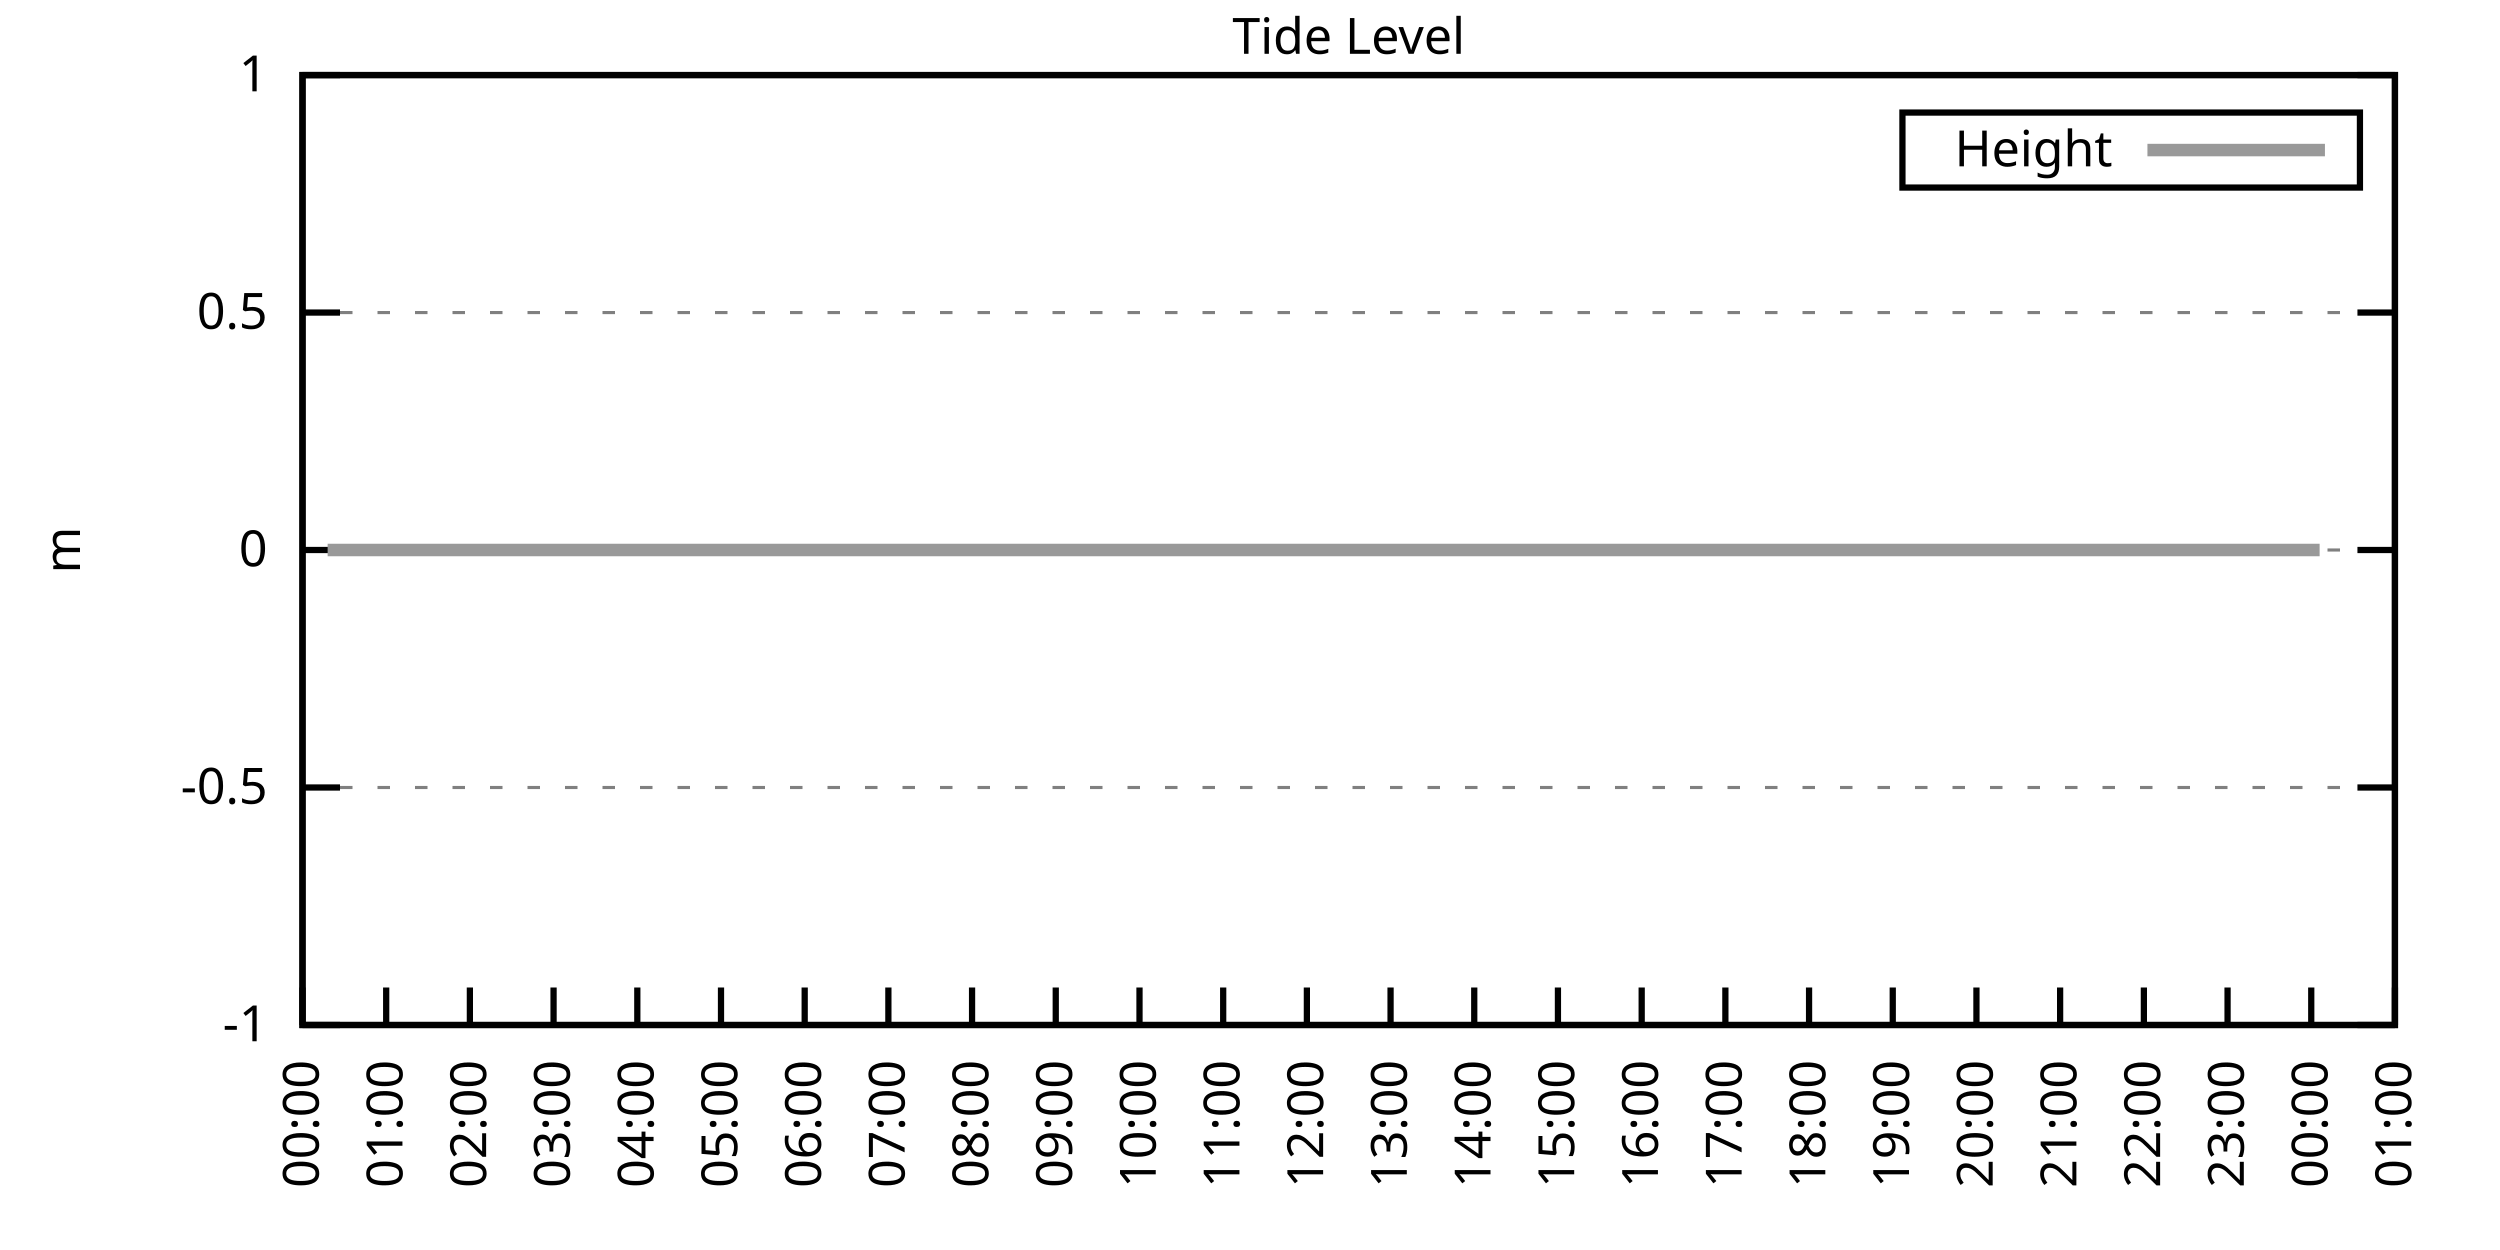
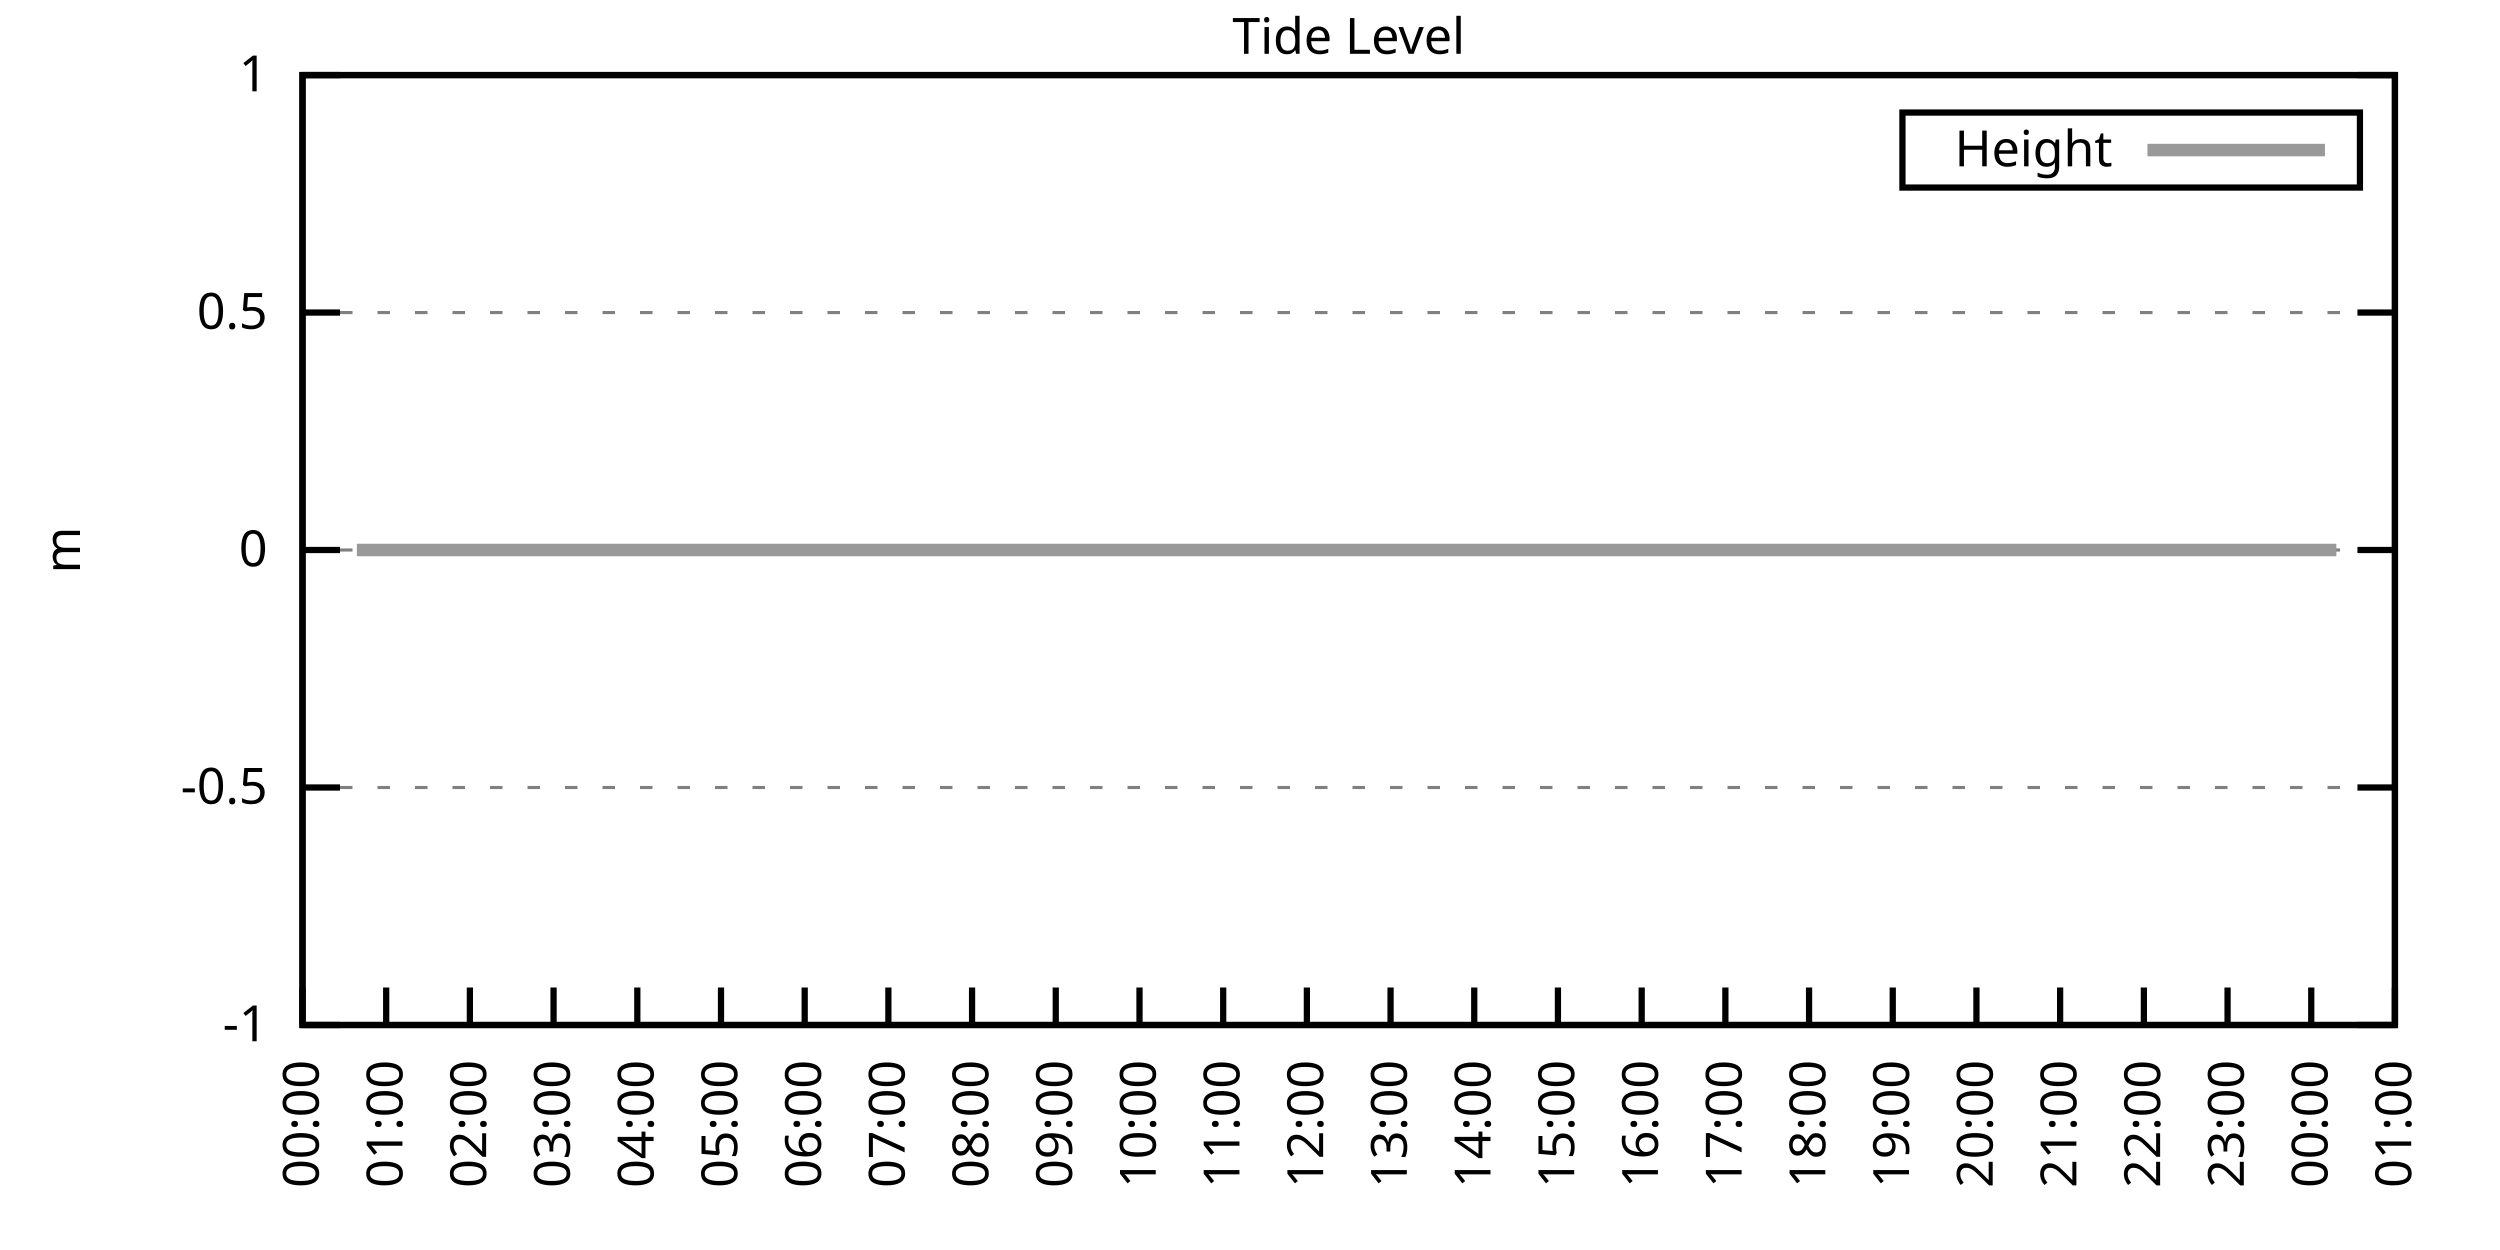
<svg xmlns="http://www.w3.org/2000/svg" xmlns:xlink="http://www.w3.org/1999/xlink" width="400" height="200" viewBox="0 0 400 200">
  <g id="gnuplot_canvas">
    <rect x="0" y="0" width="400" height="200" fill="none" />
    <defs>
      <circle id="gpDot" r="0.5" stroke-width="0.5" stroke="currentColor" />
      <path id="gpPt0" stroke-width="0.333" stroke="currentColor" d="M-1,0 h2 M0,-1 v2" />
      <path id="gpPt1" stroke-width="0.333" stroke="currentColor" d="M-1,-1 L1,1 M1,-1 L-1,1" />
      <path id="gpPt2" stroke-width="0.333" stroke="currentColor" d="M-1,0 L1,0 M0,-1 L0,1 M-1,-1 L1,1 M-1,1 L1,-1" />
      <rect id="gpPt3" stroke-width="0.333" stroke="currentColor" x="-1" y="-1" width="2" height="2" />
      <rect id="gpPt4" stroke-width="0.333" stroke="currentColor" fill="currentColor" x="-1" y="-1" width="2" height="2" />
      <circle id="gpPt5" stroke-width="0.333" stroke="currentColor" cx="0" cy="0" r="1" />
      <use xlink:href="#gpPt5" id="gpPt6" fill="currentColor" stroke="none" />
      <path id="gpPt7" stroke-width="0.333" stroke="currentColor" d="M0,-1.33 L-1.33,0.67 L1.33,0.67 z" />
      <use xlink:href="#gpPt7" id="gpPt8" fill="currentColor" stroke="none" />
      <use xlink:href="#gpPt7" id="gpPt9" stroke="currentColor" transform="rotate(180)" />
      <use xlink:href="#gpPt9" id="gpPt10" fill="currentColor" stroke="none" />
      <use xlink:href="#gpPt3" id="gpPt11" stroke="currentColor" transform="rotate(45)" />
      <use xlink:href="#gpPt11" id="gpPt12" fill="currentColor" stroke="none" />
      <path id="gpPt13" stroke-width="0.333" stroke="currentColor" d="M0,1.330 L1.265,0.411 L0.782,-1.067 L-0.782,-1.076 L-1.265,0.411 z" />
      <use xlink:href="#gpPt13" id="gpPt14" fill="currentColor" stroke="none" />
      <filter id="textbox" filterUnits="objectBoundingBox" x="0" y="0" height="1" width="1">
        <feFlood flood-color="white" flood-opacity="1" result="bgnd" />
        <feComposite in="SourceGraphic" in2="bgnd" operator="atop" />
      </filter>
      <filter id="greybox" filterUnits="objectBoundingBox" x="0" y="0" height="1" width="1">
        <feFlood flood-color="lightgrey" flood-opacity="1" result="grey" />
        <feComposite in="SourceGraphic" in2="grey" operator="atop" />
      </filter>
    </defs>
    <g fill="none" color="white" stroke="currentColor" stroke-width="1.00" stroke-linecap="butt" stroke-linejoin="miter">
</g>
    <g fill="none" color="black" stroke="currentColor" stroke-width="1.00" stroke-linecap="butt" stroke-linejoin="miter">
      <g stroke="none" shape-rendering="crispEdges">
        <polygon fill="rgb(255, 255, 255)" points="48.40,164.00 383.18,164.00 383.18,12.02 48.40,12.02 " />
      </g>
    </g>
    <g fill="none" color="black" stroke="currentColor" stroke-width="1.00" stroke-linecap="butt" stroke-linejoin="miter">
</g>
    <g fill="none" color="black" stroke="black" stroke-width="0.50" stroke-linecap="butt" stroke-linejoin="miter">
</g>
    <g fill="none" color="gray" stroke="currentColor" stroke-width="0.50" stroke-linecap="butt" stroke-linejoin="miter">
      <path stroke="gray" stroke-dasharray="2,4" class="gridline" d="M48.40,164.00 L383.19,164.00  " />
    </g>
    <g fill="none" color="gray" stroke="gray" stroke-width="1.00" stroke-linecap="butt" stroke-linejoin="miter">
</g>
    <g fill="none" color="black" stroke="currentColor" stroke-width="1.00" stroke-linecap="butt" stroke-linejoin="miter">
      <path stroke="black" d="M48.40,164.00 L54.40,164.00 M383.19,164.00 L377.19,164.00  " />
      <g transform="translate(42.80,166.60)" stroke="none" fill="black" font-family="Sans" font-size="8.00" text-anchor="end">
        <text>
          <tspan font-family="Sans">-1</tspan>
        </text>
      </g>
    </g>
    <g fill="none" color="black" stroke="currentColor" stroke-width="1.00" stroke-linecap="butt" stroke-linejoin="miter">
</g>
    <g fill="none" color="black" stroke="black" stroke-width="0.50" stroke-linecap="butt" stroke-linejoin="miter">
</g>
    <g fill="none" color="gray" stroke="currentColor" stroke-width="0.50" stroke-linecap="butt" stroke-linejoin="miter">
      <path stroke="gray" stroke-dasharray="2,4" class="gridline" d="M48.40,126.00 L383.19,126.00  " />
    </g>
    <g fill="none" color="gray" stroke="gray" stroke-width="1.00" stroke-linecap="butt" stroke-linejoin="miter">
</g>
    <g fill="none" color="black" stroke="currentColor" stroke-width="1.00" stroke-linecap="butt" stroke-linejoin="miter">
      <path stroke="black" d="M48.40,126.00 L54.40,126.00 M383.19,126.00 L377.19,126.00  " />
      <g transform="translate(42.80,128.60)" stroke="none" fill="black" font-family="Sans" font-size="8.00" text-anchor="end">
        <text>
          <tspan font-family="Sans">-0.5</tspan>
        </text>
      </g>
    </g>
    <g fill="none" color="black" stroke="currentColor" stroke-width="1.00" stroke-linecap="butt" stroke-linejoin="miter">
</g>
    <g fill="none" color="black" stroke="black" stroke-width="0.50" stroke-linecap="butt" stroke-linejoin="miter">
</g>
    <g fill="none" color="gray" stroke="currentColor" stroke-width="0.50" stroke-linecap="butt" stroke-linejoin="miter">
      <path stroke="gray" stroke-dasharray="2,4" class="gridline" d="M48.40,88.00 L383.19,88.00  " />
    </g>
    <g fill="none" color="gray" stroke="gray" stroke-width="1.00" stroke-linecap="butt" stroke-linejoin="miter">
</g>
    <g fill="none" color="black" stroke="currentColor" stroke-width="1.00" stroke-linecap="butt" stroke-linejoin="miter">
      <path stroke="black" d="M48.40,88.00 L54.40,88.00 M383.19,88.00 L377.19,88.00  " />
      <g transform="translate(42.80,90.60)" stroke="none" fill="black" font-family="Sans" font-size="8.00" text-anchor="end">
        <text>
          <tspan font-family="Sans"> 0</tspan>
        </text>
      </g>
    </g>
    <g fill="none" color="black" stroke="currentColor" stroke-width="1.00" stroke-linecap="butt" stroke-linejoin="miter">
</g>
    <g fill="none" color="black" stroke="black" stroke-width="0.50" stroke-linecap="butt" stroke-linejoin="miter">
</g>
    <g fill="none" color="gray" stroke="currentColor" stroke-width="0.50" stroke-linecap="butt" stroke-linejoin="miter">
      <path stroke="gray" stroke-dasharray="2,4" class="gridline" d="M48.40,50.01 L383.19,50.01  " />
    </g>
    <g fill="none" color="gray" stroke="gray" stroke-width="1.00" stroke-linecap="butt" stroke-linejoin="miter">
</g>
    <g fill="none" color="black" stroke="currentColor" stroke-width="1.00" stroke-linecap="butt" stroke-linejoin="miter">
      <path stroke="black" d="M48.40,50.01 L54.40,50.01 M383.19,50.01 L377.19,50.01  " />
      <g transform="translate(42.80,52.61)" stroke="none" fill="black" font-family="Sans" font-size="8.00" text-anchor="end">
        <text>
          <tspan font-family="Sans"> 0.5</tspan>
        </text>
      </g>
    </g>
    <g fill="none" color="black" stroke="currentColor" stroke-width="1.00" stroke-linecap="butt" stroke-linejoin="miter">
</g>
    <g fill="none" color="black" stroke="black" stroke-width="0.50" stroke-linecap="butt" stroke-linejoin="miter">
</g>
    <g fill="none" color="gray" stroke="currentColor" stroke-width="0.50" stroke-linecap="butt" stroke-linejoin="miter">
      <path stroke="gray" stroke-dasharray="2,4" class="gridline" d="M48.40,12.01 L383.19,12.01  " />
    </g>
    <g fill="none" color="gray" stroke="gray" stroke-width="1.00" stroke-linecap="butt" stroke-linejoin="miter">
</g>
    <g fill="none" color="black" stroke="currentColor" stroke-width="1.00" stroke-linecap="butt" stroke-linejoin="miter">
      <path stroke="black" d="M48.40,12.01 L54.40,12.01 M383.19,12.01 L377.19,12.01  " />
      <g transform="translate(42.80,14.61)" stroke="none" fill="black" font-family="Sans" font-size="8.00" text-anchor="end">
        <text>
          <tspan font-family="Sans"> 1</tspan>
        </text>
      </g>
    </g>
    <g fill="none" color="black" stroke="currentColor" stroke-width="1.00" stroke-linecap="butt" stroke-linejoin="miter">
      <path stroke="black" d="M48.40,164.00 L48.40,158.00  " />
      <g transform="translate(51.00,169.60) rotate(270.00)" stroke="none" fill="black" font-family="Sans" font-size="8.00" text-anchor="end">
        <text>
          <tspan font-family="Sans">00:00</tspan>
        </text>
      </g>
    </g>
    <g fill="none" color="black" stroke="currentColor" stroke-width="1.00" stroke-linecap="butt" stroke-linejoin="miter">
      <path stroke="black" d="M61.79,164.00 L61.79,158.00  " />
      <g transform="translate(64.39,169.60) rotate(270.00)" stroke="none" fill="black" font-family="Sans" font-size="8.00" text-anchor="end">
        <text>
          <tspan font-family="Sans">01:00</tspan>
        </text>
      </g>
    </g>
    <g fill="none" color="black" stroke="currentColor" stroke-width="1.00" stroke-linecap="butt" stroke-linejoin="miter">
      <path stroke="black" d="M75.18,164.00 L75.18,158.00  " />
      <g transform="translate(77.78,169.60) rotate(270.00)" stroke="none" fill="black" font-family="Sans" font-size="8.00" text-anchor="end">
        <text>
          <tspan font-family="Sans">02:00</tspan>
        </text>
      </g>
    </g>
    <g fill="none" color="black" stroke="currentColor" stroke-width="1.00" stroke-linecap="butt" stroke-linejoin="miter">
      <path stroke="black" d="M88.57,164.00 L88.57,158.00  " />
      <g transform="translate(91.17,169.60) rotate(270.00)" stroke="none" fill="black" font-family="Sans" font-size="8.00" text-anchor="end">
        <text>
          <tspan font-family="Sans">03:00</tspan>
        </text>
      </g>
    </g>
    <g fill="none" color="black" stroke="currentColor" stroke-width="1.00" stroke-linecap="butt" stroke-linejoin="miter">
      <path stroke="black" d="M101.97,164.00 L101.97,158.00  " />
      <g transform="translate(104.57,169.60) rotate(270.00)" stroke="none" fill="black" font-family="Sans" font-size="8.00" text-anchor="end">
        <text>
          <tspan font-family="Sans">04:00</tspan>
        </text>
      </g>
    </g>
    <g fill="none" color="black" stroke="currentColor" stroke-width="1.00" stroke-linecap="butt" stroke-linejoin="miter">
      <path stroke="black" d="M115.36,164.00 L115.36,158.00  " />
      <g transform="translate(117.96,169.60) rotate(270.00)" stroke="none" fill="black" font-family="Sans" font-size="8.00" text-anchor="end">
        <text>
          <tspan font-family="Sans">05:00</tspan>
        </text>
      </g>
    </g>
    <g fill="none" color="black" stroke="currentColor" stroke-width="1.00" stroke-linecap="butt" stroke-linejoin="miter">
      <path stroke="black" d="M128.75,164.00 L128.75,158.00  " />
      <g transform="translate(131.35,169.60) rotate(270.00)" stroke="none" fill="black" font-family="Sans" font-size="8.00" text-anchor="end">
        <text>
          <tspan font-family="Sans">06:00</tspan>
        </text>
      </g>
    </g>
    <g fill="none" color="black" stroke="currentColor" stroke-width="1.00" stroke-linecap="butt" stroke-linejoin="miter">
      <path stroke="black" d="M142.14,164.00 L142.14,158.00  " />
      <g transform="translate(144.74,169.60) rotate(270.00)" stroke="none" fill="black" font-family="Sans" font-size="8.00" text-anchor="end">
        <text>
          <tspan font-family="Sans">07:00</tspan>
        </text>
      </g>
    </g>
    <g fill="none" color="black" stroke="currentColor" stroke-width="1.00" stroke-linecap="butt" stroke-linejoin="miter">
      <path stroke="black" d="M155.53,164.00 L155.53,158.00  " />
      <g transform="translate(158.13,169.60) rotate(270.00)" stroke="none" fill="black" font-family="Sans" font-size="8.00" text-anchor="end">
        <text>
          <tspan font-family="Sans">08:00</tspan>
        </text>
      </g>
    </g>
    <g fill="none" color="black" stroke="currentColor" stroke-width="1.00" stroke-linecap="butt" stroke-linejoin="miter">
      <path stroke="black" d="M168.92,164.00 L168.92,158.00  " />
      <g transform="translate(171.52,169.60) rotate(270.00)" stroke="none" fill="black" font-family="Sans" font-size="8.00" text-anchor="end">
        <text>
          <tspan font-family="Sans">09:00</tspan>
        </text>
      </g>
    </g>
    <g fill="none" color="black" stroke="currentColor" stroke-width="1.00" stroke-linecap="butt" stroke-linejoin="miter">
      <path stroke="black" d="M182.32,164.00 L182.32,158.00  " />
      <g transform="translate(184.92,169.60) rotate(270.00)" stroke="none" fill="black" font-family="Sans" font-size="8.00" text-anchor="end">
        <text>
          <tspan font-family="Sans">10:00</tspan>
        </text>
      </g>
    </g>
    <g fill="none" color="black" stroke="currentColor" stroke-width="1.00" stroke-linecap="butt" stroke-linejoin="miter">
      <path stroke="black" d="M195.71,164.00 L195.71,158.00  " />
      <g transform="translate(198.31,169.60) rotate(270.00)" stroke="none" fill="black" font-family="Sans" font-size="8.00" text-anchor="end">
        <text>
          <tspan font-family="Sans">11:00</tspan>
        </text>
      </g>
    </g>
    <g fill="none" color="black" stroke="currentColor" stroke-width="1.00" stroke-linecap="butt" stroke-linejoin="miter">
      <path stroke="black" d="M209.10,164.00 L209.10,158.00  " />
      <g transform="translate(211.70,169.60) rotate(270.00)" stroke="none" fill="black" font-family="Sans" font-size="8.00" text-anchor="end">
        <text>
          <tspan font-family="Sans">12:00</tspan>
        </text>
      </g>
    </g>
    <g fill="none" color="black" stroke="currentColor" stroke-width="1.00" stroke-linecap="butt" stroke-linejoin="miter">
      <path stroke="black" d="M222.49,164.00 L222.49,158.00  " />
      <g transform="translate(225.09,169.60) rotate(270.00)" stroke="none" fill="black" font-family="Sans" font-size="8.00" text-anchor="end">
        <text>
          <tspan font-family="Sans">13:00</tspan>
        </text>
      </g>
    </g>
    <g fill="none" color="black" stroke="currentColor" stroke-width="1.00" stroke-linecap="butt" stroke-linejoin="miter">
      <path stroke="black" d="M235.88,164.00 L235.88,158.00  " />
      <g transform="translate(238.48,169.60) rotate(270.00)" stroke="none" fill="black" font-family="Sans" font-size="8.00" text-anchor="end">
        <text>
          <tspan font-family="Sans">14:00</tspan>
        </text>
      </g>
    </g>
    <g fill="none" color="black" stroke="currentColor" stroke-width="1.00" stroke-linecap="butt" stroke-linejoin="miter">
      <path stroke="black" d="M249.27,164.00 L249.27,158.00  " />
      <g transform="translate(251.87,169.60) rotate(270.00)" stroke="none" fill="black" font-family="Sans" font-size="8.00" text-anchor="end">
        <text>
          <tspan font-family="Sans">15:00</tspan>
        </text>
      </g>
    </g>
    <g fill="none" color="black" stroke="currentColor" stroke-width="1.00" stroke-linecap="butt" stroke-linejoin="miter">
      <path stroke="black" d="M262.67,164.00 L262.67,158.00  " />
      <g transform="translate(265.27,169.60) rotate(270.00)" stroke="none" fill="black" font-family="Sans" font-size="8.00" text-anchor="end">
        <text>
          <tspan font-family="Sans">16:00</tspan>
        </text>
      </g>
    </g>
    <g fill="none" color="black" stroke="currentColor" stroke-width="1.00" stroke-linecap="butt" stroke-linejoin="miter">
      <path stroke="black" d="M276.06,164.00 L276.06,158.00  " />
      <g transform="translate(278.66,169.60) rotate(270.00)" stroke="none" fill="black" font-family="Sans" font-size="8.00" text-anchor="end">
        <text>
          <tspan font-family="Sans">17:00</tspan>
        </text>
      </g>
    </g>
    <g fill="none" color="black" stroke="currentColor" stroke-width="1.00" stroke-linecap="butt" stroke-linejoin="miter">
      <path stroke="black" d="M289.45,164.00 L289.45,158.00  " />
      <g transform="translate(292.05,169.60) rotate(270.00)" stroke="none" fill="black" font-family="Sans" font-size="8.00" text-anchor="end">
        <text>
          <tspan font-family="Sans">18:00</tspan>
        </text>
      </g>
    </g>
    <g fill="none" color="black" stroke="currentColor" stroke-width="1.00" stroke-linecap="butt" stroke-linejoin="miter">
      <path stroke="black" d="M302.84,164.00 L302.84,158.00  " />
      <g transform="translate(305.44,169.60) rotate(270.00)" stroke="none" fill="black" font-family="Sans" font-size="8.00" text-anchor="end">
        <text>
          <tspan font-family="Sans">19:00</tspan>
        </text>
      </g>
    </g>
    <g fill="none" color="black" stroke="currentColor" stroke-width="1.00" stroke-linecap="butt" stroke-linejoin="miter">
      <path stroke="black" d="M316.23,164.00 L316.23,158.00  " />
      <g transform="translate(318.83,169.60) rotate(270.00)" stroke="none" fill="black" font-family="Sans" font-size="8.00" text-anchor="end">
        <text>
          <tspan font-family="Sans">20:00</tspan>
        </text>
      </g>
    </g>
    <g fill="none" color="black" stroke="currentColor" stroke-width="1.00" stroke-linecap="butt" stroke-linejoin="miter">
      <path stroke="black" d="M329.62,164.00 L329.62,158.00  " />
      <g transform="translate(332.22,169.60) rotate(270.00)" stroke="none" fill="black" font-family="Sans" font-size="8.00" text-anchor="end">
        <text>
          <tspan font-family="Sans">21:00</tspan>
        </text>
      </g>
    </g>
    <g fill="none" color="black" stroke="currentColor" stroke-width="1.00" stroke-linecap="butt" stroke-linejoin="miter">
      <path stroke="black" d="M343.02,164.00 L343.02,158.00  " />
      <g transform="translate(345.62,169.60) rotate(270.00)" stroke="none" fill="black" font-family="Sans" font-size="8.00" text-anchor="end">
        <text>
          <tspan font-family="Sans">22:00</tspan>
        </text>
      </g>
    </g>
    <g fill="none" color="black" stroke="currentColor" stroke-width="1.00" stroke-linecap="butt" stroke-linejoin="miter">
      <path stroke="black" d="M356.41,164.00 L356.41,158.00  " />
      <g transform="translate(359.01,169.60) rotate(270.00)" stroke="none" fill="black" font-family="Sans" font-size="8.00" text-anchor="end">
        <text>
          <tspan font-family="Sans">23:00</tspan>
        </text>
      </g>
    </g>
    <g fill="none" color="black" stroke="currentColor" stroke-width="1.00" stroke-linecap="butt" stroke-linejoin="miter">
      <path stroke="black" d="M369.80,164.00 L369.80,158.00  " />
      <g transform="translate(372.40,169.60) rotate(270.00)" stroke="none" fill="black" font-family="Sans" font-size="8.00" text-anchor="end">
        <text>
          <tspan font-family="Sans">00:00</tspan>
        </text>
      </g>
    </g>
    <g fill="none" color="black" stroke="currentColor" stroke-width="1.00" stroke-linecap="butt" stroke-linejoin="miter">
      <path stroke="black" d="M383.19,164.00 L383.19,158.00  " />
      <g transform="translate(385.79,169.60) rotate(270.00)" stroke="none" fill="black" font-family="Sans" font-size="8.00" text-anchor="end">
        <text>
          <tspan font-family="Sans">01:00</tspan>
        </text>
      </g>
    </g>
    <g fill="none" color="black" stroke="currentColor" stroke-width="1.00" stroke-linecap="butt" stroke-linejoin="miter">
</g>
    <g fill="none" color="black" stroke="currentColor" stroke-width="1.00" stroke-linecap="butt" stroke-linejoin="miter">
      <path stroke="black" d="M48.40,12.01 L48.40,164.00 L383.19,164.00 L383.19,12.01 L48.40,12.01 Z  " />
    </g>
    <g fill="none" color="black" stroke="currentColor" stroke-width="1.00" stroke-linecap="butt" stroke-linejoin="miter">
</g>
    <g fill="none" color="black" stroke="currentColor" stroke-width="1.00" stroke-linecap="butt" stroke-linejoin="miter">
      <path stroke="black" d="M304.39,30.01 L304.39,18.01 L377.59,18.01 L377.59,30.01 L304.39,30.01 Z  " />
    </g>
    <g id="Tide_level_plot_1">
      <g fill="none" color="white" stroke="black" stroke-width="2.00" stroke-linecap="butt" stroke-linejoin="miter">
</g>
      <g fill="none" color="black" stroke="currentColor" stroke-width="2.00" stroke-linecap="butt" stroke-linejoin="miter">
        <g transform="translate(337.99,26.61)" stroke="none" fill="black" font-family="Sans" font-size="8.00" text-anchor="end">
          <text>
            <tspan font-family="Sans">Height</tspan>
          </text>
        </g>
      </g>
      <g fill="none" color="black" stroke="currentColor" stroke-width="2.00" stroke-linecap="butt" stroke-linejoin="miter">
-         <path stroke="rgb(153, 153, 153)" d="M343.59,24.01 L371.99,24.01 M52.42,88.00 L54.87,88.00 L57.10,88.00 L58.89,88.00 L61.35,88.00 L63.58,88.00   L65.81,88.00 L68.26,88.00 L70.27,88.00 L72.73,88.00 L74.74,88.00 L77.19,88.00 L79.42,88.00 L81.43,88.00   L83.89,88.00 L85.67,88.00 L88.13,88.00 L90.58,88.00 L92.59,88.00 L94.82,88.00 L97.28,88.00 L99.51,88.00   L101.52,88.00 L103.75,88.00 L106.21,88.00 L108.22,88.00 L110.67,88.00 L112.68,88.00 L115.13,88.00 L117.14,88.00   L119.60,88.00 L121.61,88.00 L124.06,88.00 L126.29,88.00 L128.53,88.00 L130.54,88.00 L132.99,88.00 L134.78,88.00   L137.45,88.00 L139.46,88.00 L141.69,88.00 L143.93,88.00 L146.38,88.00 L148.39,88.00 L150.62,88.00 L152.85,88.00   L155.31,88.00 L157.54,88.00 L159.33,88.00 L161.78,88.00 L164.24,88.00 L166.25,88.00 L168.48,88.00 L170.71,88.00   L172.72,88.00 L174.95,88.00 L177.41,88.00 L179.86,88.00 L181.87,88.00 L184.10,88.00 L186.56,88.00 L188.34,88.00   L190.80,88.00 L193.03,88.00 L195.26,88.00 L197.49,88.00 L199.50,88.00 L201.96,88.00 L204.19,88.00 L206.42,88.00   L208.88,88.00 L211.11,88.00 L212.89,88.00 L215.35,88.00 L217.58,88.00 L219.59,88.00 L222.27,88.00 L224.50,88.00   L226.73,88.00 L228.52,88.00 L230.97,88.00 L233.43,88.00 L235.21,88.00 L237.67,88.00 L240.12,88.00 L242.36,88.00   L244.59,88.00 L246.82,88.00 L249.05,88.00 L251.06,88.00 L253.51,88.00 L255.52,88.00 L257.76,88.00 L260.21,88.00   L262.44,88.00 L264.67,88.00 L266.91,88.00 L269.14,88.00 L271.15,88.00 L273.60,88.00 L275.83,88.00 L278.07,88.00   L280.07,88.00 L282.31,88.00 L284.76,88.00 L286.99,88.00 L289.23,88.00 L291.46,88.00 L293.69,88.00 L295.92,88.00   L297.71,88.00 L300.16,88.00 L302.62,88.00 L304.40,88.00 L306.86,88.00 L309.09,88.00 L311.54,88.00 L313.78,88.00   L316.01,88.00 L318.02,88.00 L320.25,88.00 L322.48,88.00 L324.94,88.00 L327.17,88.00 L329.18,88.00 L331.41,88.00   L333.64,88.00 L335.87,88.00 L337.88,88.00 L340.56,88.00 L342.79,88.00 L344.80,88.00 L347.03,88.00 L349.49,88.00   L351.50,88.00 L353.73,88.00 L356.18,88.00 L358.42,88.00 L360.65,88.00 L362.43,88.00 L364.89,88.00 L367.34,88.00   L369.58,88.00 L371.14,88.00  " />
+         <path stroke="rgb(153, 153, 153)" d="M343.59,24.01 L371.99,24.01 M57.10,88.00 L58.89,88.00 L61.35,88.00 L63.58,88.00 L65.81,88.00 L68.26,88.00   L70.27,88.00 L72.73,88.00 L74.74,88.00 L77.19,88.00 L79.42,88.00 L81.43,88.00 L83.89,88.00 L85.67,88.00   L88.13,88.00 L90.58,88.00 L92.59,88.00 L94.82,88.00 L97.28,88.00 L99.51,88.00 L101.52,88.00 L103.75,88.00   L106.21,88.00 L108.22,88.00 L110.67,88.00 L112.68,88.00 L115.13,88.00 L117.14,88.00 L119.60,88.00 L121.61,88.00   L124.06,88.00 L126.29,88.00 L128.53,88.00 L130.54,88.00 L132.99,88.00 L134.78,88.00 L137.45,88.00 L139.46,88.00   L141.69,88.00 L143.93,88.00 L146.38,88.00 L148.39,88.00 L150.62,88.00 L152.85,88.00 L155.31,88.00 L157.54,88.00   L159.33,88.00 L161.78,88.00 L164.24,88.00 L166.25,88.00 L168.48,88.00 L170.71,88.00 L172.72,88.00 L174.95,88.00   L177.41,88.00 L179.86,88.00 L181.87,88.00 L184.10,88.00 L186.56,88.00 L188.34,88.00 L190.80,88.00 L193.03,88.00   L195.26,88.00 L197.49,88.00 L199.50,88.00 L201.96,88.00 L204.19,88.00 L206.42,88.00 L208.88,88.00 L211.11,88.00   L212.89,88.00 L215.35,88.00 L217.58,88.00 L219.59,88.00 L222.27,88.00 L224.50,88.00 L226.73,88.00 L228.52,88.00   L230.97,88.00 L233.43,88.00 L235.21,88.00 L237.67,88.00 L240.12,88.00 L242.36,88.00 L244.59,88.00 L246.82,88.00   L249.05,88.00 L251.06,88.00 L253.51,88.00 L255.52,88.00 L257.76,88.00 L260.21,88.00 L262.44,88.00 L264.67,88.00   L266.91,88.00 L269.14,88.00 L271.15,88.00 L273.60,88.00 L275.83,88.00 L278.07,88.00 L280.07,88.00 L282.31,88.00   L284.76,88.00 L286.99,88.00 L289.23,88.00 L291.46,88.00 L293.69,88.00 L295.92,88.00 L297.71,88.00 L300.16,88.00   L302.62,88.00 L304.40,88.00 L306.86,88.00 L309.09,88.00 L311.54,88.00 L313.78,88.00 L316.01,88.00 L318.02,88.00   L320.25,88.00 L322.48,88.00 L324.94,88.00 L327.17,88.00 L329.18,88.00 L331.41,88.00 L333.64,88.00 L335.87,88.00   L337.88,88.00 L340.56,88.00 L342.79,88.00 L344.80,88.00 L347.03,88.00 L349.49,88.00 L351.50,88.00 L353.73,88.00   L356.18,88.00 L358.42,88.00 L360.65,88.00 L362.43,88.00 L364.89,88.00 L367.34,88.00 L369.58,88.00 L371.14,88.00   L373.82,88.00  " />
      </g>
    </g>
    <g fill="none" color="black" stroke="currentColor" stroke-width="2.00" stroke-linecap="butt" stroke-linejoin="miter">
</g>
    <g fill="none" color="black" stroke="black" stroke-width="1.00" stroke-linecap="butt" stroke-linejoin="miter">
</g>
    <g fill="none" color="black" stroke="currentColor" stroke-width="1.00" stroke-linecap="butt" stroke-linejoin="miter">
      <path stroke="black" d="M48.40,12.01 L48.40,164.00 L383.19,164.00 L383.19,12.01 L48.40,12.01 Z  " />
      <g transform="translate(12.80,88.01) rotate(270.00)" stroke="none" fill="black" font-family="Sans" font-size="8.00" text-anchor="middle">
        <text>
          <tspan font-family="Sans">m</tspan>
        </text>
      </g>
    </g>
    <g fill="none" color="black" stroke="currentColor" stroke-width="1.00" stroke-linecap="butt" stroke-linejoin="miter">
</g>
    <g fill="none" color="black" stroke="currentColor" stroke-width="1.00" stroke-linecap="butt" stroke-linejoin="miter">
      <g transform="translate(215.79,8.61)" stroke="none" fill="black" font-family="Sans" font-size="8.00" text-anchor="middle">
        <text>
          <tspan font-family="Sans">Tide Level</tspan>
        </text>
      </g>
    </g>
    <g fill="none" color="black" stroke="currentColor" stroke-width="1.00" stroke-linecap="butt" stroke-linejoin="miter">
</g>
  </g>
</svg>
